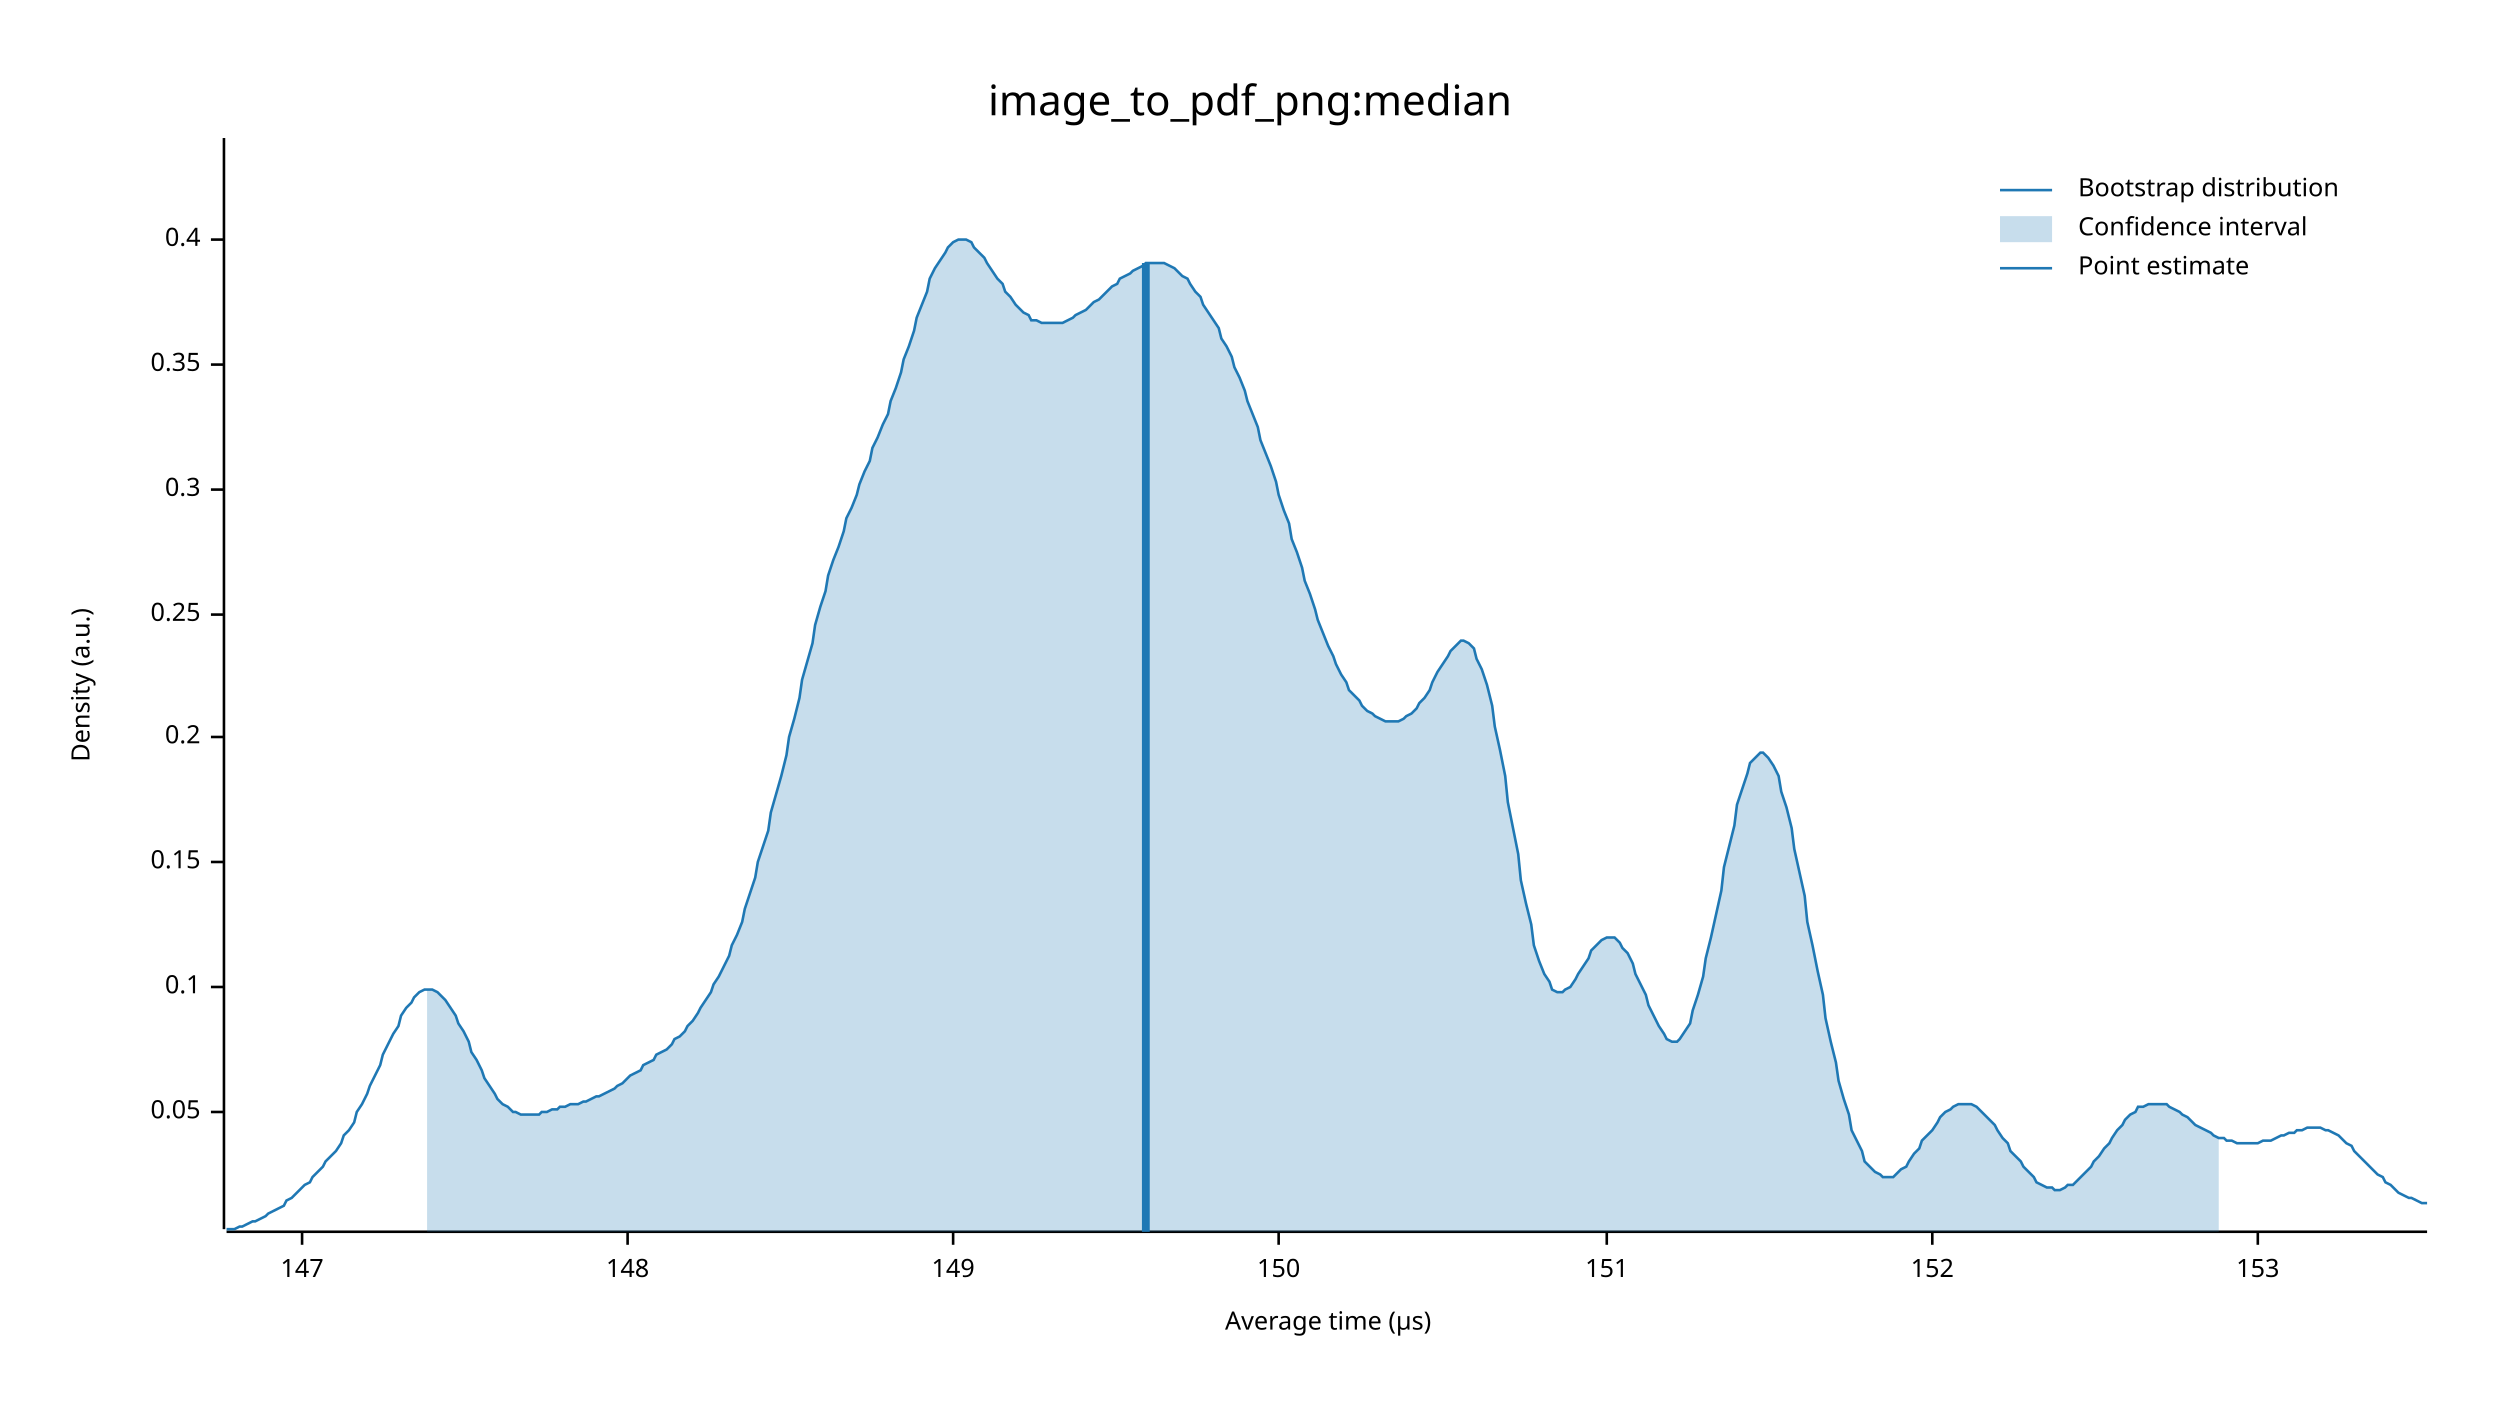
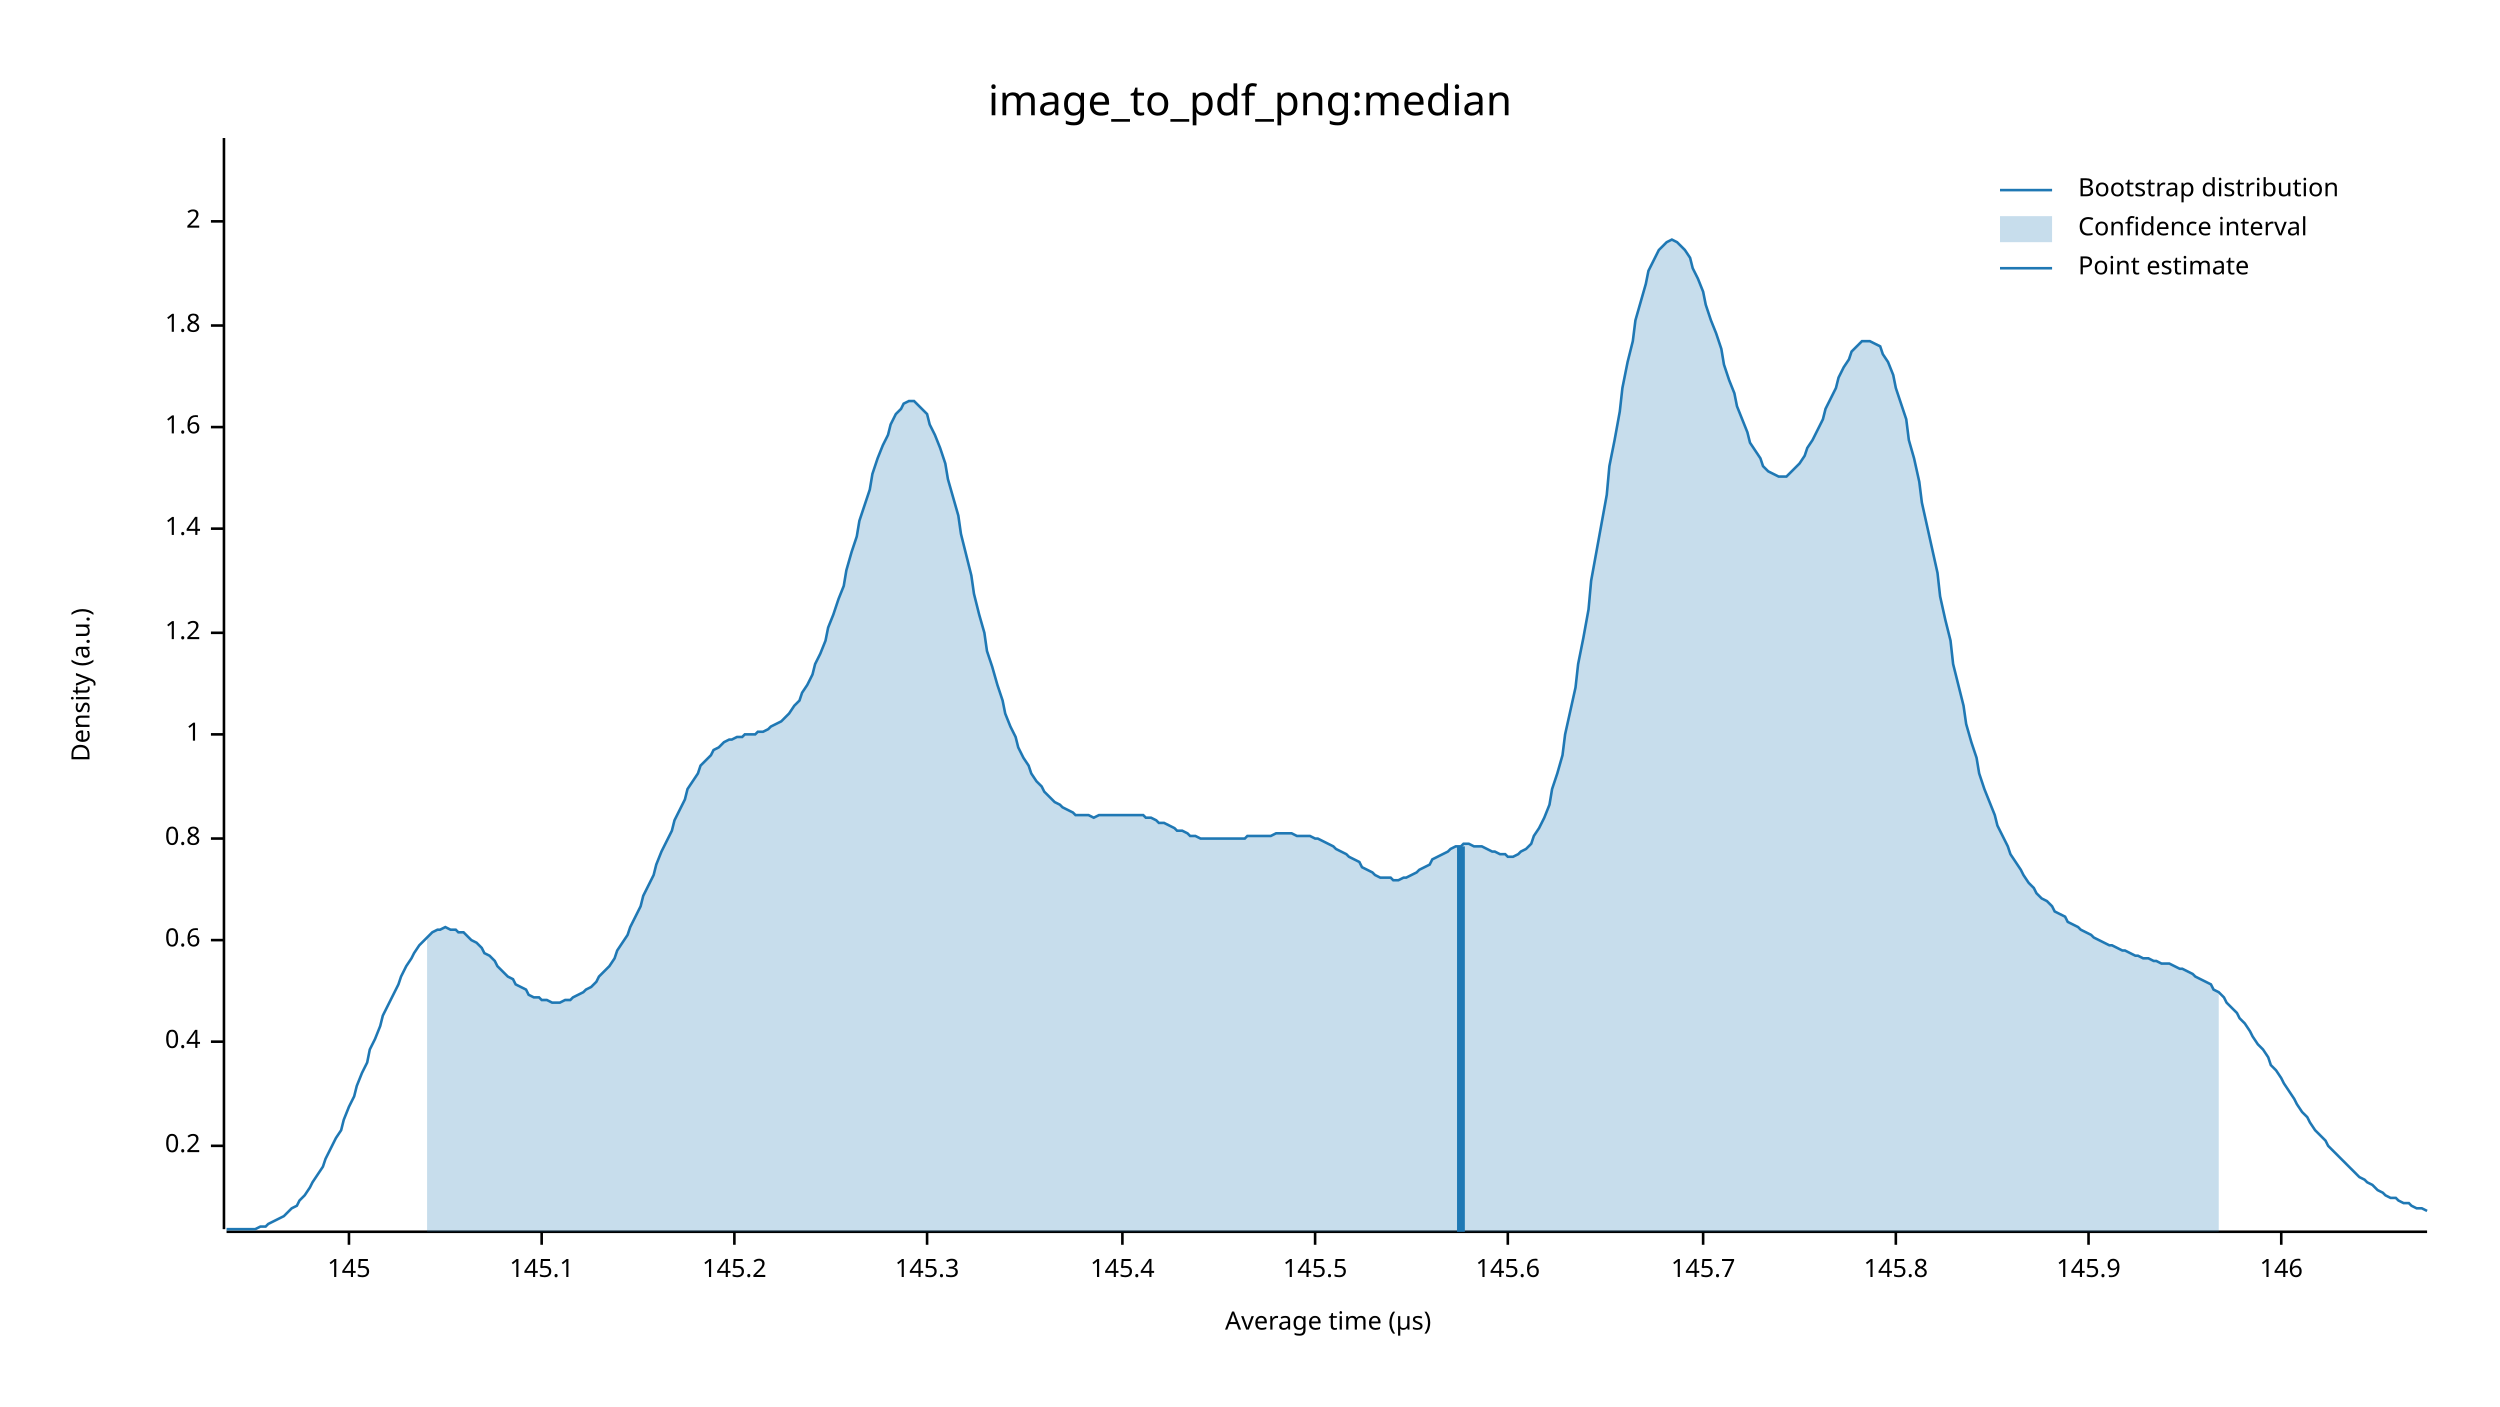
<svg xmlns="http://www.w3.org/2000/svg" width="960" height="540" viewBox="0 0 960 540">
  <text x="480" y="32" dy="0.76em" text-anchor="middle" font-family="sans-serif" font-size="16.129" opacity="1" fill="#000000">
image_to_pdf_png:median
</text>
  <text x="27" y="263" dy="0.76em" text-anchor="middle" font-family="sans-serif" font-size="9.677" opacity="1" fill="#000000" transform="rotate(270, 27, 263)">
Density (a.u.)
</text>
  <text x="510" y="513" dy="-0.5ex" text-anchor="middle" font-family="sans-serif" font-size="9.677" opacity="1" fill="#000000">
Average time (µs)
</text>
  <polyline fill="none" opacity="1" stroke="#000000" stroke-width="1" points="86,53 86,472 " />
-   <text x="77" y="427" dy="0.5ex" text-anchor="end" font-family="sans-serif" font-size="9.677" opacity="1" fill="#000000">
- 0.05
- </text>
-   <polyline fill="none" opacity="1" stroke="#000000" stroke-width="1" points="81,427 86,427 " />
-   <text x="77" y="379" dy="0.5ex" text-anchor="end" font-family="sans-serif" font-size="9.677" opacity="1" fill="#000000">
- 0.1
- </text>
-   <polyline fill="none" opacity="1" stroke="#000000" stroke-width="1" points="81,379 86,379 " />
-   <text x="77" y="331" dy="0.5ex" text-anchor="end" font-family="sans-serif" font-size="9.677" opacity="1" fill="#000000">
- 0.15
- </text>
-   <polyline fill="none" opacity="1" stroke="#000000" stroke-width="1" points="81,331 86,331 " />
-   <text x="77" y="283" dy="0.5ex" text-anchor="end" font-family="sans-serif" font-size="9.677" opacity="1" fill="#000000">
+   <text x="77" y="440" dy="0.5ex" text-anchor="end" font-family="sans-serif" font-size="9.677" opacity="1" fill="#000000">
0.2
</text>
-   <polyline fill="none" opacity="1" stroke="#000000" stroke-width="1" points="81,283 86,283 " />
-   <text x="77" y="236" dy="0.5ex" text-anchor="end" font-family="sans-serif" font-size="9.677" opacity="1" fill="#000000">
- 0.25
- </text>
-   <polyline fill="none" opacity="1" stroke="#000000" stroke-width="1" points="81,236 86,236 " />
-   <text x="77" y="188" dy="0.5ex" text-anchor="end" font-family="sans-serif" font-size="9.677" opacity="1" fill="#000000">
- 0.3
- </text>
-   <polyline fill="none" opacity="1" stroke="#000000" stroke-width="1" points="81,188 86,188 " />
-   <text x="77" y="140" dy="0.5ex" text-anchor="end" font-family="sans-serif" font-size="9.677" opacity="1" fill="#000000">
- 0.35
- </text>
-   <polyline fill="none" opacity="1" stroke="#000000" stroke-width="1" points="81,140 86,140 " />
-   <text x="77" y="92" dy="0.5ex" text-anchor="end" font-family="sans-serif" font-size="9.677" opacity="1" fill="#000000">
+   <polyline fill="none" opacity="1" stroke="#000000" stroke-width="1" points="81,440 86,440 " />
+   <text x="77" y="400" dy="0.5ex" text-anchor="end" font-family="sans-serif" font-size="9.677" opacity="1" fill="#000000">
0.4
</text>
-   <polyline fill="none" opacity="1" stroke="#000000" stroke-width="1" points="81,92 86,92 " />
+   <polyline fill="none" opacity="1" stroke="#000000" stroke-width="1" points="81,400 86,400 " />
+   <text x="77" y="361" dy="0.5ex" text-anchor="end" font-family="sans-serif" font-size="9.677" opacity="1" fill="#000000">
+ 0.6
+ </text>
+   <polyline fill="none" opacity="1" stroke="#000000" stroke-width="1" points="81,361 86,361 " />
+   <text x="77" y="322" dy="0.5ex" text-anchor="end" font-family="sans-serif" font-size="9.677" opacity="1" fill="#000000">
+ 0.8
+ </text>
+   <polyline fill="none" opacity="1" stroke="#000000" stroke-width="1" points="81,322 86,322 " />
+   <text x="77" y="282" dy="0.5ex" text-anchor="end" font-family="sans-serif" font-size="9.677" opacity="1" fill="#000000">
+ 1
+ </text>
+   <polyline fill="none" opacity="1" stroke="#000000" stroke-width="1" points="81,282 86,282 " />
+   <text x="77" y="243" dy="0.5ex" text-anchor="end" font-family="sans-serif" font-size="9.677" opacity="1" fill="#000000">
+ 1.2
+ </text>
+   <polyline fill="none" opacity="1" stroke="#000000" stroke-width="1" points="81,243 86,243 " />
+   <text x="77" y="203" dy="0.5ex" text-anchor="end" font-family="sans-serif" font-size="9.677" opacity="1" fill="#000000">
+ 1.4
+ </text>
+   <polyline fill="none" opacity="1" stroke="#000000" stroke-width="1" points="81,203 86,203 " />
+   <text x="77" y="164" dy="0.5ex" text-anchor="end" font-family="sans-serif" font-size="9.677" opacity="1" fill="#000000">
+ 1.6
+ </text>
+   <polyline fill="none" opacity="1" stroke="#000000" stroke-width="1" points="81,164 86,164 " />
+   <text x="77" y="125" dy="0.5ex" text-anchor="end" font-family="sans-serif" font-size="9.677" opacity="1" fill="#000000">
+ 1.8
+ </text>
+   <polyline fill="none" opacity="1" stroke="#000000" stroke-width="1" points="81,125 86,125 " />
+   <text x="77" y="85" dy="0.5ex" text-anchor="end" font-family="sans-serif" font-size="9.677" opacity="1" fill="#000000">
+ 2
+ </text>
+   <polyline fill="none" opacity="1" stroke="#000000" stroke-width="1" points="81,85 86,85 " />
  <polyline fill="none" opacity="1" stroke="#000000" stroke-width="1" points="87,473 932,473 " />
-   <text x="116" y="483" dy="0.76em" text-anchor="middle" font-family="sans-serif" font-size="9.677" opacity="1" fill="#000000">
- 147
+   <text x="134" y="483" dy="0.76em" text-anchor="middle" font-family="sans-serif" font-size="9.677" opacity="1" fill="#000000">
+ 145
</text>
-   <polyline fill="none" opacity="1" stroke="#000000" stroke-width="1" points="116,473 116,478 " />
-   <text x="241" y="483" dy="0.76em" text-anchor="middle" font-family="sans-serif" font-size="9.677" opacity="1" fill="#000000">
- 148
+   <polyline fill="none" opacity="1" stroke="#000000" stroke-width="1" points="134,473 134,478 " />
+   <text x="208" y="483" dy="0.76em" text-anchor="middle" font-family="sans-serif" font-size="9.677" opacity="1" fill="#000000">
+ 145.1
</text>
-   <polyline fill="none" opacity="1" stroke="#000000" stroke-width="1" points="241,473 241,478 " />
-   <text x="366" y="483" dy="0.76em" text-anchor="middle" font-family="sans-serif" font-size="9.677" opacity="1" fill="#000000">
- 149
+   <polyline fill="none" opacity="1" stroke="#000000" stroke-width="1" points="208,473 208,478 " />
+   <text x="282" y="483" dy="0.76em" text-anchor="middle" font-family="sans-serif" font-size="9.677" opacity="1" fill="#000000">
+ 145.2
</text>
-   <polyline fill="none" opacity="1" stroke="#000000" stroke-width="1" points="366,473 366,478 " />
-   <text x="491" y="483" dy="0.76em" text-anchor="middle" font-family="sans-serif" font-size="9.677" opacity="1" fill="#000000">
- 150
+   <polyline fill="none" opacity="1" stroke="#000000" stroke-width="1" points="282,473 282,478 " />
+   <text x="356" y="483" dy="0.76em" text-anchor="middle" font-family="sans-serif" font-size="9.677" opacity="1" fill="#000000">
+ 145.3
</text>
-   <polyline fill="none" opacity="1" stroke="#000000" stroke-width="1" points="491,473 491,478 " />
-   <text x="617" y="483" dy="0.76em" text-anchor="middle" font-family="sans-serif" font-size="9.677" opacity="1" fill="#000000">
- 151
+   <polyline fill="none" opacity="1" stroke="#000000" stroke-width="1" points="356,473 356,478 " />
+   <text x="431" y="483" dy="0.76em" text-anchor="middle" font-family="sans-serif" font-size="9.677" opacity="1" fill="#000000">
+ 145.4
</text>
-   <polyline fill="none" opacity="1" stroke="#000000" stroke-width="1" points="617,473 617,478 " />
-   <text x="742" y="483" dy="0.76em" text-anchor="middle" font-family="sans-serif" font-size="9.677" opacity="1" fill="#000000">
- 152
+   <polyline fill="none" opacity="1" stroke="#000000" stroke-width="1" points="431,473 431,478 " />
+   <text x="505" y="483" dy="0.76em" text-anchor="middle" font-family="sans-serif" font-size="9.677" opacity="1" fill="#000000">
+ 145.5
</text>
-   <polyline fill="none" opacity="1" stroke="#000000" stroke-width="1" points="742,473 742,478 " />
-   <text x="867" y="483" dy="0.76em" text-anchor="middle" font-family="sans-serif" font-size="9.677" opacity="1" fill="#000000">
- 153
+   <polyline fill="none" opacity="1" stroke="#000000" stroke-width="1" points="505,473 505,478 " />
+   <text x="579" y="483" dy="0.76em" text-anchor="middle" font-family="sans-serif" font-size="9.677" opacity="1" fill="#000000">
+ 145.6
</text>
-   <polyline fill="none" opacity="1" stroke="#000000" stroke-width="1" points="867,473 867,478 " />
-   <polyline fill="none" opacity="1" stroke="#1F78B4" stroke-width="1" points="87,472 88,472 90,472 92,471 93,471 95,470 97,469 98,469 100,468 102,467 103,466 105,465 107,464 109,463 110,461 112,460 114,458 115,457 117,455 119,454 120,452 122,450 124,448 125,446 127,444 129,442 131,439 132,436 134,434 136,431 137,427 139,424 141,420 142,417 144,413 146,409 147,405 149,401 151,397 153,394 154,390 156,387 158,385 159,383 161,381 163,380 164,380 166,380 168,381 169,382 171,384 173,387 175,390 176,393 178,396 180,400 181,404 183,407 185,411 186,414 188,417 190,420 191,422 193,424 195,425 197,427 198,427 200,428 202,428 203,428 205,428 207,428 208,427 210,427 212,426 214,426 215,425 217,425 219,424 220,424 222,424 224,423 225,423 227,422 229,421 230,421 232,420 234,419 236,418 237,417 239,416 241,414 242,413 244,412 246,411 247,409 249,408 251,407 252,405 254,404 256,403 258,401 259,399 261,398 263,396 264,394 266,392 268,389 269,387 271,384 273,381 274,378 276,375 278,371 280,367 281,363 283,359 285,354 286,349 288,343 290,337 291,331 293,325 295,319 296,312 298,305 300,298 302,290 303,283 305,276 307,268 308,261 310,254 312,247 313,240 315,233 317,227 318,221 320,215 322,210 324,204 325,199 327,195 329,190 330,186 332,181 334,177 335,172 337,168 339,163 341,159 342,154 344,149 346,143 347,138 349,133 351,127 352,122 354,117 356,112 357,107 359,103 361,100 363,97 364,95 366,93 368,92 369,92 371,92 373,93 374,95 376,97 378,99 379,101 381,104 383,107 385,109 386,112 388,114 390,117 391,118 393,120 395,121 396,123 398,123 400,124 401,124 403,124 405,124 407,124 408,124 410,123 412,122 413,121 415,120 417,119 418,118 420,116 422,115 423,114 425,112 427,110 429,109 430,107 432,106 434,105 435,104 437,103 439,102 440,101 442,101 444,101 445,101 447,101 449,102 451,103 452,104 454,106 456,107 457,109 459,112 461,114 462,117 464,120 466,123 468,126 469,130 471,133 473,137 474,141 476,145 478,150 479,154 481,159 483,164 484,169 486,174 488,179 490,185 491,190 493,196 495,201 496,207 498,212 500,218 501,223 503,228 505,234 506,238 508,243 510,248 512,252 513,255 515,259 517,262 518,265 520,267 522,269 523,271 525,273 527,274 528,275 530,276 532,277 534,277 535,277 537,277 539,276 540,275 542,274 544,272 545,270 547,268 549,265 550,262 552,258 554,255 556,252 557,250 559,248 561,246 562,246 564,247 566,249 567,253 569,257 571,263 573,271 574,279 576,288 578,298 579,308 581,318 583,328 584,338 586,347 588,355 589,363 591,369 593,374 595,377 596,380 598,381 600,381 601,380 603,379 605,376 606,374 608,371 610,368 611,365 613,363 615,361 617,360 618,360 620,360 622,362 623,364 625,366 627,370 628,374 630,378 632,382 633,386 635,390 637,394 639,397 640,399 642,400 644,400 645,399 647,396 649,393 650,388 652,382 654,375 655,368 657,360 659,351 661,342 662,333 664,325 666,317 667,309 669,303 671,297 672,293 674,291 676,289 677,289 679,291 681,294 683,298 684,304 686,310 688,318 689,326 691,335 693,344 694,354 696,363 698,373 700,382 701,391 703,400 705,408 706,415 708,422 710,428 711,434 713,438 715,442 716,446 718,448 720,450 722,451 723,452 725,452 727,452 728,451 730,449 732,448 733,446 735,443 737,441 738,438 740,436 742,434 744,431 745,429 747,427 749,426 750,425 752,424 754,424 755,424 757,424 759,425 760,426 762,428 764,430 766,432 767,434 769,437 771,439 772,442 774,444 776,446 777,448 779,450 781,452 782,454 784,455 786,456 788,456 789,457 791,457 793,456 794,455 796,455 798,453 799,452 801,450 803,448 804,446 806,444 808,441 810,439 811,437 813,434 815,432 816,430 818,428 820,427 821,425 823,425 825,424 827,424 828,424 830,424 832,424 833,425 835,426 837,427 838,428 840,429 842,431 843,432 845,433 847,434 849,435 850,436 852,437 854,437 855,438 857,438 859,439 860,439 862,439 864,439 865,439 867,439 869,438 871,438 872,438 874,437 876,436 877,436 879,435 881,435 882,434 884,434 886,433 887,433 889,433 891,433 893,434 894,434 896,435 898,436 899,437 901,439 903,440 904,442 906,444 908,446 909,447 911,449 913,451 915,452 916,454 918,455 920,457 921,458 923,459 925,460 926,460 928,461 930,462 932,462 " />
-   <polygon opacity="0.25" fill="#1F78B4" points="164,380 166,380 168,381 169,382 171,384 173,387 175,390 176,393 178,396 180,400 181,404 183,407 185,411 186,414 188,417 190,420 191,422 193,424 195,425 197,427 198,427 200,428 202,428 203,428 205,428 207,428 208,427 210,427 212,426 214,426 215,425 217,425 219,424 220,424 222,424 224,423 225,423 227,422 229,421 230,421 232,420 234,419 236,418 237,417 239,416 241,414 242,413 244,412 246,411 247,409 249,408 251,407 252,405 254,404 256,403 258,401 259,399 261,398 263,396 264,394 266,392 268,389 269,387 271,384 273,381 274,378 276,375 278,371 280,367 281,363 283,359 285,354 286,349 288,343 290,337 291,331 293,325 295,319 296,312 298,305 300,298 302,290 303,283 305,276 307,268 308,261 310,254 312,247 313,240 315,233 317,227 318,221 320,215 322,210 324,204 325,199 327,195 329,190 330,186 332,181 334,177 335,172 337,168 339,163 341,159 342,154 344,149 346,143 347,138 349,133 351,127 352,122 354,117 356,112 357,107 359,103 361,100 363,97 364,95 366,93 368,92 369,92 371,92 373,93 374,95 376,97 378,99 379,101 381,104 383,107 385,109 386,112 388,114 390,117 391,118 393,120 395,121 396,123 398,123 400,124 401,124 403,124 405,124 407,124 408,124 410,123 412,122 413,121 415,120 417,119 418,118 420,116 422,115 423,114 425,112 427,110 429,109 430,107 432,106 434,105 435,104 437,103 439,102 440,101 442,101 444,101 445,101 447,101 449,102 451,103 452,104 454,106 456,107 457,109 459,112 461,114 462,117 464,120 466,123 468,126 469,130 471,133 473,137 474,141 476,145 478,150 479,154 481,159 483,164 484,169 486,174 488,179 490,185 491,190 493,196 495,201 496,207 498,212 500,218 501,223 503,228 505,234 506,238 508,243 510,248 512,252 513,255 515,259 517,262 518,265 520,267 522,269 523,271 525,273 527,274 528,275 530,276 532,277 534,277 535,277 537,277 539,276 540,275 542,274 544,272 545,270 547,268 549,265 550,262 552,258 554,255 556,252 557,250 559,248 561,246 562,246 564,247 566,249 567,253 569,257 571,263 573,271 574,279 576,288 578,298 579,308 581,318 583,328 584,338 586,347 588,355 589,363 591,369 593,374 595,377 596,380 598,381 600,381 601,380 603,379 605,376 606,374 608,371 610,368 611,365 613,363 615,361 617,360 618,360 620,360 622,362 623,364 625,366 627,370 628,374 630,378 632,382 633,386 635,390 637,394 639,397 640,399 642,400 644,400 645,399 647,396 649,393 650,388 652,382 654,375 655,368 657,360 659,351 661,342 662,333 664,325 666,317 667,309 669,303 671,297 672,293 674,291 676,289 677,289 679,291 681,294 683,298 684,304 686,310 688,318 689,326 691,335 693,344 694,354 696,363 698,373 700,382 701,391 703,400 705,408 706,415 708,422 710,428 711,434 713,438 715,442 716,446 718,448 720,450 722,451 723,452 725,452 727,452 728,451 730,449 732,448 733,446 735,443 737,441 738,438 740,436 742,434 744,431 745,429 747,427 749,426 750,425 752,424 754,424 755,424 757,424 759,425 760,426 762,428 764,430 766,432 767,434 769,437 771,439 772,442 774,444 776,446 777,448 779,450 781,452 782,454 784,455 786,456 788,456 789,457 791,457 793,456 794,455 796,455 798,453 799,452 801,450 803,448 804,446 806,444 808,441 810,439 811,437 813,434 815,432 816,430 818,428 820,427 821,425 823,425 825,424 827,424 828,424 830,424 832,424 833,425 835,426 837,427 838,428 840,429 842,431 843,432 845,433 847,434 849,435 850,436 852,437 852,473 164,473 " />
-   <polyline fill="none" opacity="1" stroke="#1F78B4" stroke-width="3" points="440,473 440,101 " />
+   <polyline fill="none" opacity="1" stroke="#000000" stroke-width="1" points="579,473 579,478 " />
+   <text x="654" y="483" dy="0.76em" text-anchor="middle" font-family="sans-serif" font-size="9.677" opacity="1" fill="#000000">
+ 145.7
+ </text>
+   <polyline fill="none" opacity="1" stroke="#000000" stroke-width="1" points="654,473 654,478 " />
+   <text x="728" y="483" dy="0.76em" text-anchor="middle" font-family="sans-serif" font-size="9.677" opacity="1" fill="#000000">
+ 145.8
+ </text>
+   <polyline fill="none" opacity="1" stroke="#000000" stroke-width="1" points="728,473 728,478 " />
+   <text x="802" y="483" dy="0.76em" text-anchor="middle" font-family="sans-serif" font-size="9.677" opacity="1" fill="#000000">
+ 145.9
+ </text>
+   <polyline fill="none" opacity="1" stroke="#000000" stroke-width="1" points="802,473 802,478 " />
+   <text x="876" y="483" dy="0.76em" text-anchor="middle" font-family="sans-serif" font-size="9.677" opacity="1" fill="#000000">
+ 146
+ </text>
+   <polyline fill="none" opacity="1" stroke="#000000" stroke-width="1" points="876,473 876,478 " />
+   <polyline fill="none" opacity="1" stroke="#1F78B4" stroke-width="1" points="87,472 88,472 90,472 92,472 93,472 95,472 97,472 98,472 100,471 102,471 103,470 105,469 107,468 109,467 110,466 112,464 114,463 115,461 117,459 119,456 120,454 122,451 124,448 125,445 127,441 129,437 131,434 132,430 134,425 136,421 137,417 139,412 141,408 142,403 144,399 146,394 147,390 149,386 151,382 153,378 154,375 156,371 158,368 159,366 161,363 163,361 164,360 166,358 168,357 169,357 171,356 173,357 175,357 176,358 178,358 180,360 181,361 183,362 185,364 186,366 188,367 190,369 191,371 193,373 195,375 197,376 198,378 200,379 202,380 203,382 205,383 207,383 208,384 210,384 212,385 214,385 215,385 217,384 219,384 220,383 222,382 224,381 225,380 227,379 229,377 230,375 232,373 234,371 236,368 237,365 239,362 241,359 242,356 244,352 246,348 247,344 249,340 251,336 252,332 254,327 256,323 258,319 259,315 261,311 263,307 264,303 266,300 268,297 269,294 271,292 273,290 274,288 276,287 278,285 280,284 281,284 283,283 285,283 286,282 288,282 290,282 291,281 293,281 295,280 296,279 298,278 300,277 302,275 303,274 305,271 307,269 308,266 310,263 312,259 313,255 315,251 317,246 318,241 320,236 322,230 324,225 325,219 327,212 329,206 330,200 332,194 334,188 335,182 337,176 339,171 341,167 342,163 344,159 346,157 347,155 349,154 351,154 352,155 354,157 356,159 357,163 359,167 361,172 363,178 364,184 366,191 368,198 369,205 371,213 373,221 374,228 376,236 378,243 379,250 381,256 383,263 385,269 386,274 388,279 390,283 391,287 393,291 395,294 396,297 398,300 400,302 401,304 403,306 405,308 407,309 408,310 410,311 412,312 413,313 415,313 417,313 418,313 420,314 422,313 423,313 425,313 427,313 429,313 430,313 432,313 434,313 435,313 437,313 439,313 440,314 442,314 444,315 445,316 447,316 449,317 451,318 452,319 454,319 456,320 457,321 459,321 461,322 462,322 464,322 466,322 468,322 469,322 471,322 473,322 474,322 476,322 478,322 479,321 481,321 483,321 484,321 486,321 488,321 490,320 491,320 493,320 495,320 496,320 498,321 500,321 501,321 503,321 505,322 506,322 508,323 510,324 512,325 513,326 515,327 517,328 518,329 520,330 522,331 523,333 525,334 527,335 528,336 530,337 532,337 534,337 535,338 537,338 539,337 540,337 542,336 544,335 545,334 547,333 549,332 550,330 552,329 554,328 556,327 557,326 559,325 561,325 562,324 564,324 566,325 567,325 569,325 571,326 573,327 574,327 576,328 578,328 579,329 581,329 583,328 584,327 586,326 588,324 589,321 591,318 593,314 595,309 596,303 598,297 600,290 601,282 603,273 605,264 606,255 608,245 610,234 611,223 613,212 615,201 617,190 618,179 620,169 622,158 623,149 625,139 627,131 628,123 630,116 632,109 633,104 635,100 637,96 639,94 640,93 642,92 644,93 645,94 647,96 649,99 650,103 652,107 654,112 655,117 657,123 659,128 661,134 662,140 664,146 666,151 667,156 669,161 671,166 672,170 674,173 676,176 677,179 679,181 681,182 683,183 684,183 686,183 688,181 689,180 691,178 693,175 694,172 696,169 698,165 700,161 701,157 703,153 705,149 706,145 708,141 710,138 711,135 713,133 715,131 716,131 718,131 720,132 722,133 723,136 725,139 727,144 728,149 730,155 732,161 733,169 735,176 737,185 738,193 740,202 742,211 744,220 745,229 747,238 749,246 750,255 752,263 754,271 755,278 757,285 759,291 760,297 762,303 764,308 766,313 767,317 769,321 771,325 772,328 774,331 776,334 777,336 779,339 781,341 782,343 784,345 786,346 788,348 789,350 791,351 793,352 794,354 796,355 798,356 799,357 801,358 803,359 804,360 806,361 808,362 810,363 811,363 813,364 815,365 816,365 818,366 820,367 821,367 823,368 825,368 827,369 828,369 830,370 832,370 833,370 835,371 837,372 838,372 840,373 842,374 843,375 845,376 847,377 849,378 850,380 852,381 854,383 855,385 857,387 859,389 860,391 862,393 864,396 865,398 867,401 869,403 871,406 872,409 874,411 876,414 877,416 879,419 881,422 882,424 884,427 886,429 887,431 889,434 891,436 893,438 894,440 896,442 898,444 899,445 901,447 903,449 904,450 906,452 908,453 909,454 911,455 913,457 915,458 916,459 918,460 920,460 921,461 923,462 925,462 926,463 928,464 930,464 932,465 " />
+   <polygon opacity="0.25" fill="#1F78B4" points="164,360 166,358 168,357 169,357 171,356 173,357 175,357 176,358 178,358 180,360 181,361 183,362 185,364 186,366 188,367 190,369 191,371 193,373 195,375 197,376 198,378 200,379 202,380 203,382 205,383 207,383 208,384 210,384 212,385 214,385 215,385 217,384 219,384 220,383 222,382 224,381 225,380 227,379 229,377 230,375 232,373 234,371 236,368 237,365 239,362 241,359 242,356 244,352 246,348 247,344 249,340 251,336 252,332 254,327 256,323 258,319 259,315 261,311 263,307 264,303 266,300 268,297 269,294 271,292 273,290 274,288 276,287 278,285 280,284 281,284 283,283 285,283 286,282 288,282 290,282 291,281 293,281 295,280 296,279 298,278 300,277 302,275 303,274 305,271 307,269 308,266 310,263 312,259 313,255 315,251 317,246 318,241 320,236 322,230 324,225 325,219 327,212 329,206 330,200 332,194 334,188 335,182 337,176 339,171 341,167 342,163 344,159 346,157 347,155 349,154 351,154 352,155 354,157 356,159 357,163 359,167 361,172 363,178 364,184 366,191 368,198 369,205 371,213 373,221 374,228 376,236 378,243 379,250 381,256 383,263 385,269 386,274 388,279 390,283 391,287 393,291 395,294 396,297 398,300 400,302 401,304 403,306 405,308 407,309 408,310 410,311 412,312 413,313 415,313 417,313 418,313 420,314 422,313 423,313 425,313 427,313 429,313 430,313 432,313 434,313 435,313 437,313 439,313 440,314 442,314 444,315 445,316 447,316 449,317 451,318 452,319 454,319 456,320 457,321 459,321 461,322 462,322 464,322 466,322 468,322 469,322 471,322 473,322 474,322 476,322 478,322 479,321 481,321 483,321 484,321 486,321 488,321 490,320 491,320 493,320 495,320 496,320 498,321 500,321 501,321 503,321 505,322 506,322 508,323 510,324 512,325 513,326 515,327 517,328 518,329 520,330 522,331 523,333 525,334 527,335 528,336 530,337 532,337 534,337 535,338 537,338 539,337 540,337 542,336 544,335 545,334 547,333 549,332 550,330 552,329 554,328 556,327 557,326 559,325 561,325 562,324 564,324 566,325 567,325 569,325 571,326 573,327 574,327 576,328 578,328 579,329 581,329 583,328 584,327 586,326 588,324 589,321 591,318 593,314 595,309 596,303 598,297 600,290 601,282 603,273 605,264 606,255 608,245 610,234 611,223 613,212 615,201 617,190 618,179 620,169 622,158 623,149 625,139 627,131 628,123 630,116 632,109 633,104 635,100 637,96 639,94 640,93 642,92 644,93 645,94 647,96 649,99 650,103 652,107 654,112 655,117 657,123 659,128 661,134 662,140 664,146 666,151 667,156 669,161 671,166 672,170 674,173 676,176 677,179 679,181 681,182 683,183 684,183 686,183 688,181 689,180 691,178 693,175 694,172 696,169 698,165 700,161 701,157 703,153 705,149 706,145 708,141 710,138 711,135 713,133 715,131 716,131 718,131 720,132 722,133 723,136 725,139 727,144 728,149 730,155 732,161 733,169 735,176 737,185 738,193 740,202 742,211 744,220 745,229 747,238 749,246 750,255 752,263 754,271 755,278 757,285 759,291 760,297 762,303 764,308 766,313 767,317 769,321 771,325 772,328 774,331 776,334 777,336 779,339 781,341 782,343 784,345 786,346 788,348 789,350 791,351 793,352 794,354 796,355 798,356 799,357 801,358 803,359 804,360 806,361 808,362 810,363 811,363 813,364 815,365 816,365 818,366 820,367 821,367 823,368 825,368 827,369 828,369 830,370 832,370 833,370 835,371 837,372 838,372 840,373 842,374 843,375 845,376 847,377 849,378 850,380 852,381 852,473 164,473 " />
+   <polyline fill="none" opacity="1" stroke="#1F78B4" stroke-width="3" points="561,473 561,325 " />
  <text x="798" y="68" dy="0.76em" text-anchor="start" font-family="sans-serif" font-size="9.677" opacity="1" fill="#000000">
Bootstrap distribution
</text>
  <text x="798" y="83" dy="0.76em" text-anchor="start" font-family="sans-serif" font-size="9.677" opacity="1" fill="#000000">
Confidence interval
</text>
  <text x="798" y="98" dy="0.76em" text-anchor="start" font-family="sans-serif" font-size="9.677" opacity="1" fill="#000000">
Point estimate
</text>
  <polyline fill="none" opacity="1" stroke="#1F78B4" stroke-width="1" points="768,73 788,73 " />
  <rect x="768" y="83" width="20" height="10" opacity="0.25" fill="#1F78B4" stroke="none" />
  <polyline fill="none" opacity="1" stroke="#1F78B4" stroke-width="1" points="768,103 788,103 " />
</svg>
